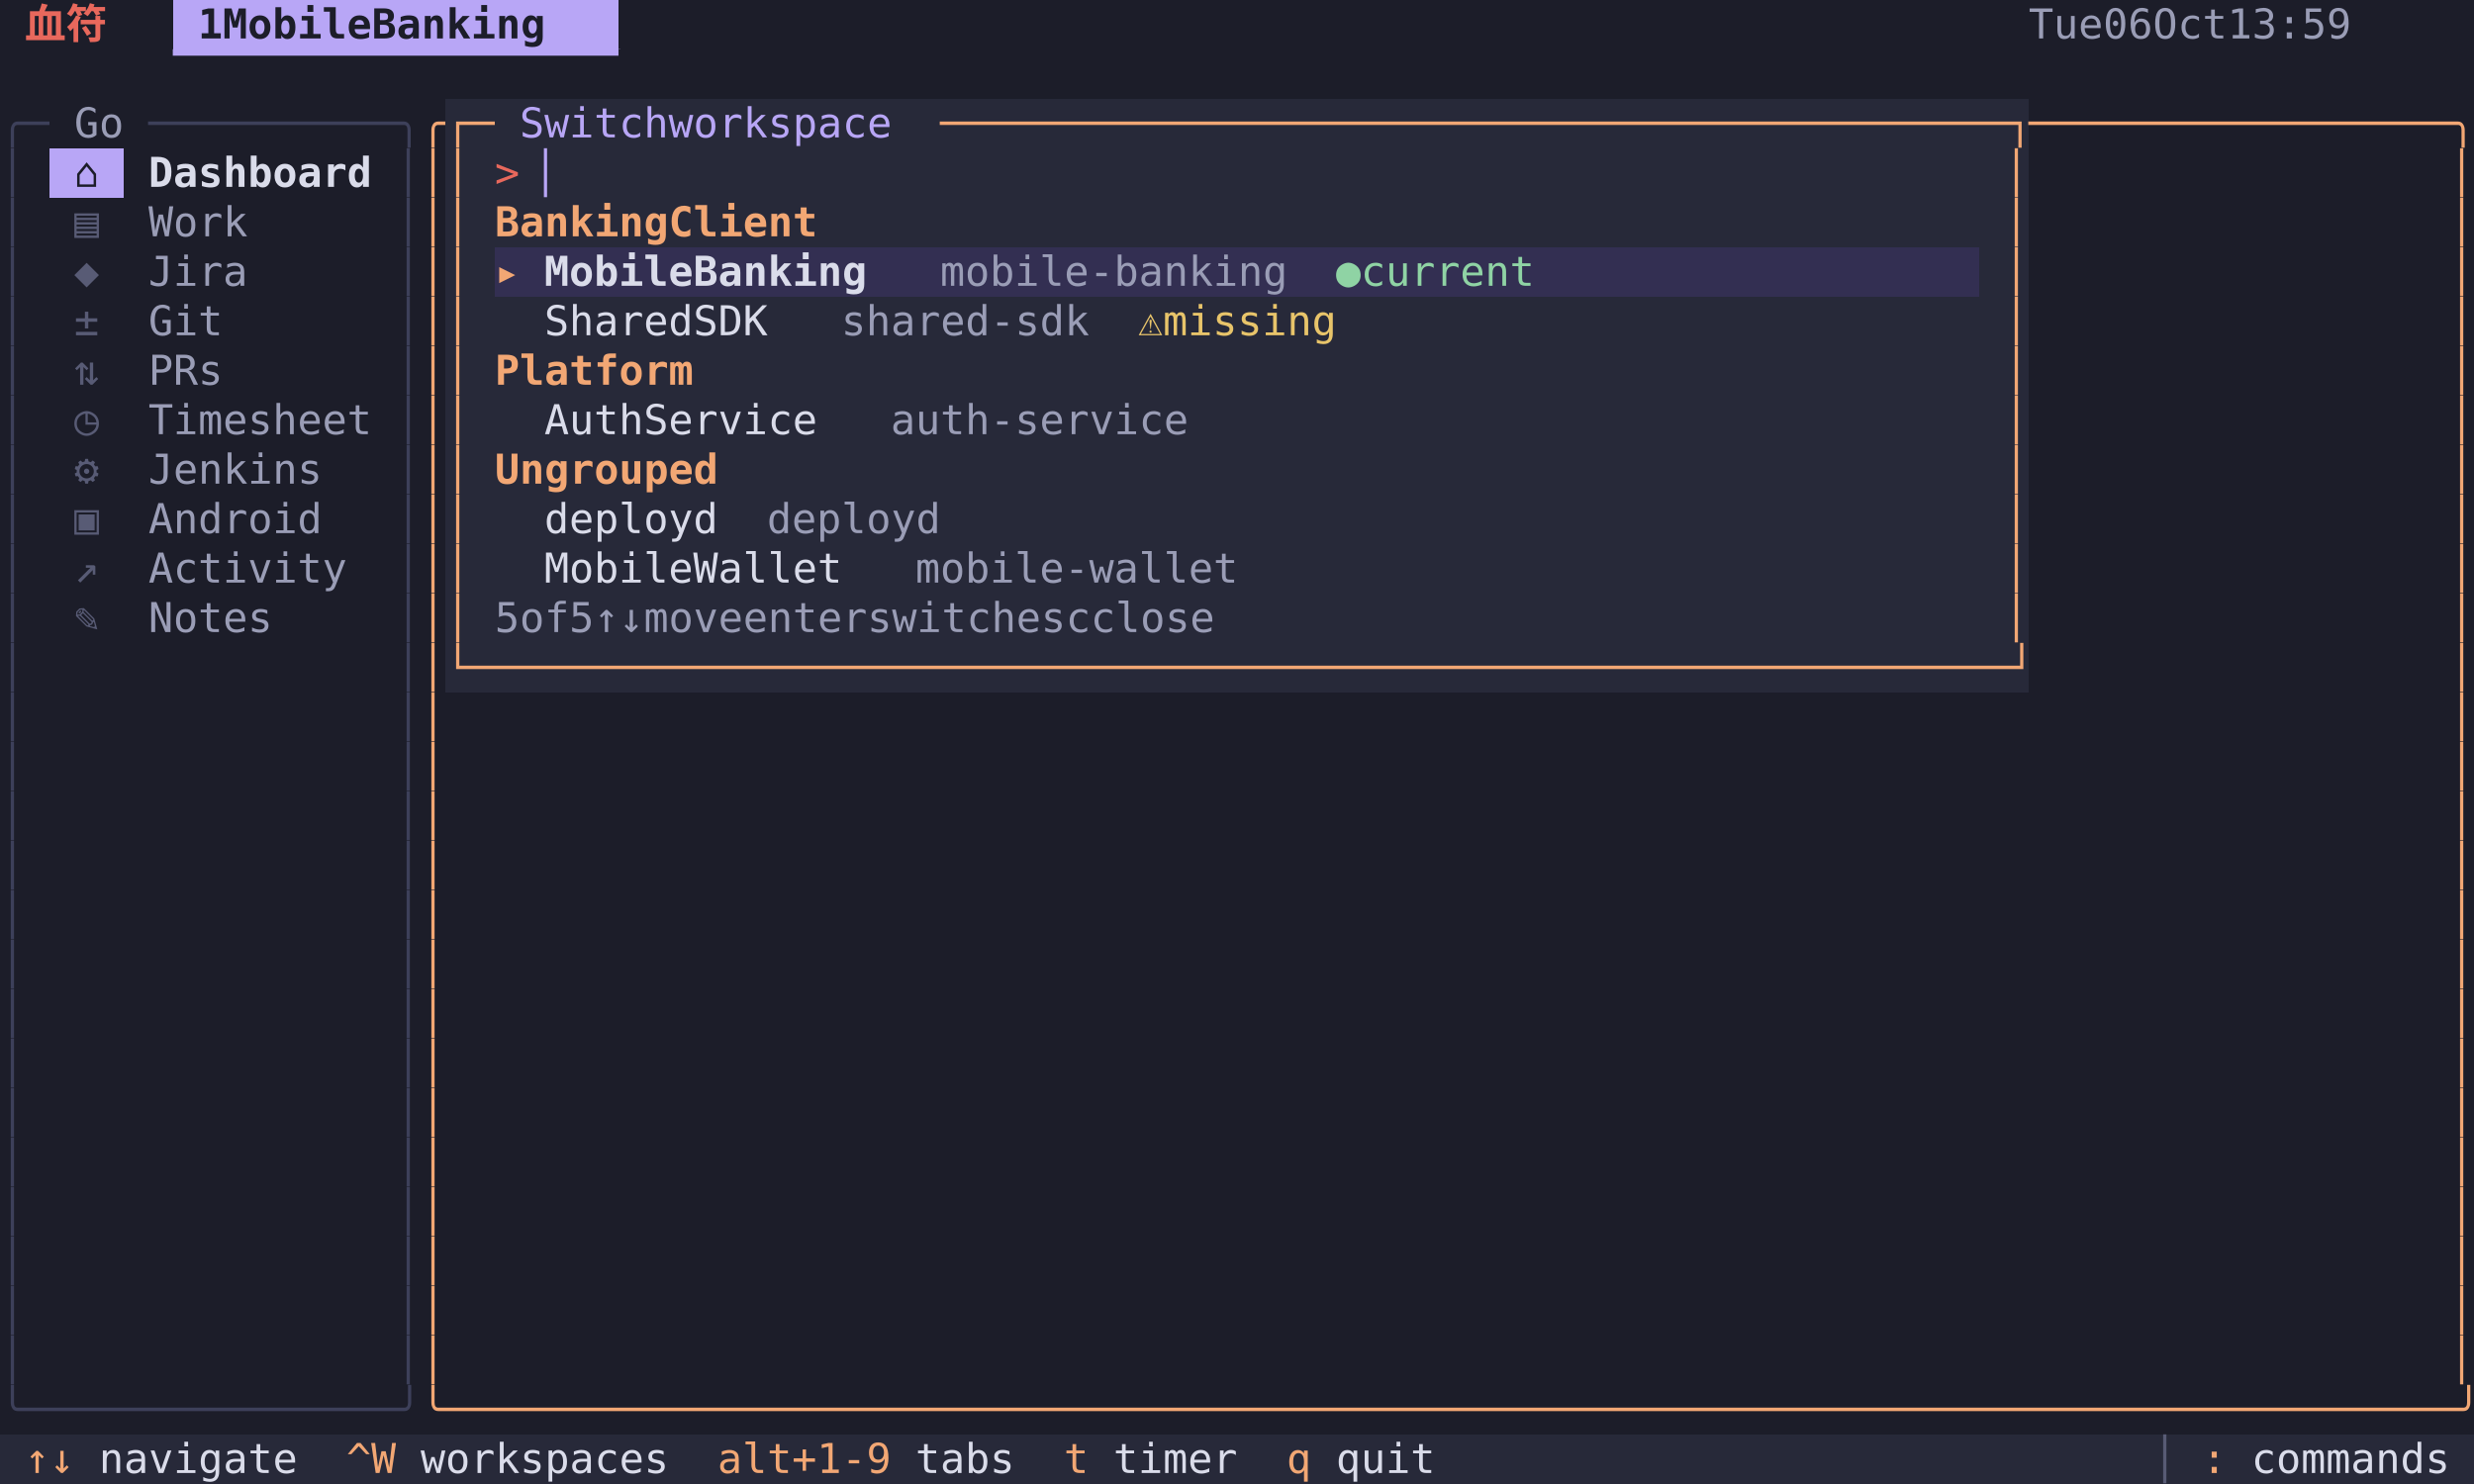
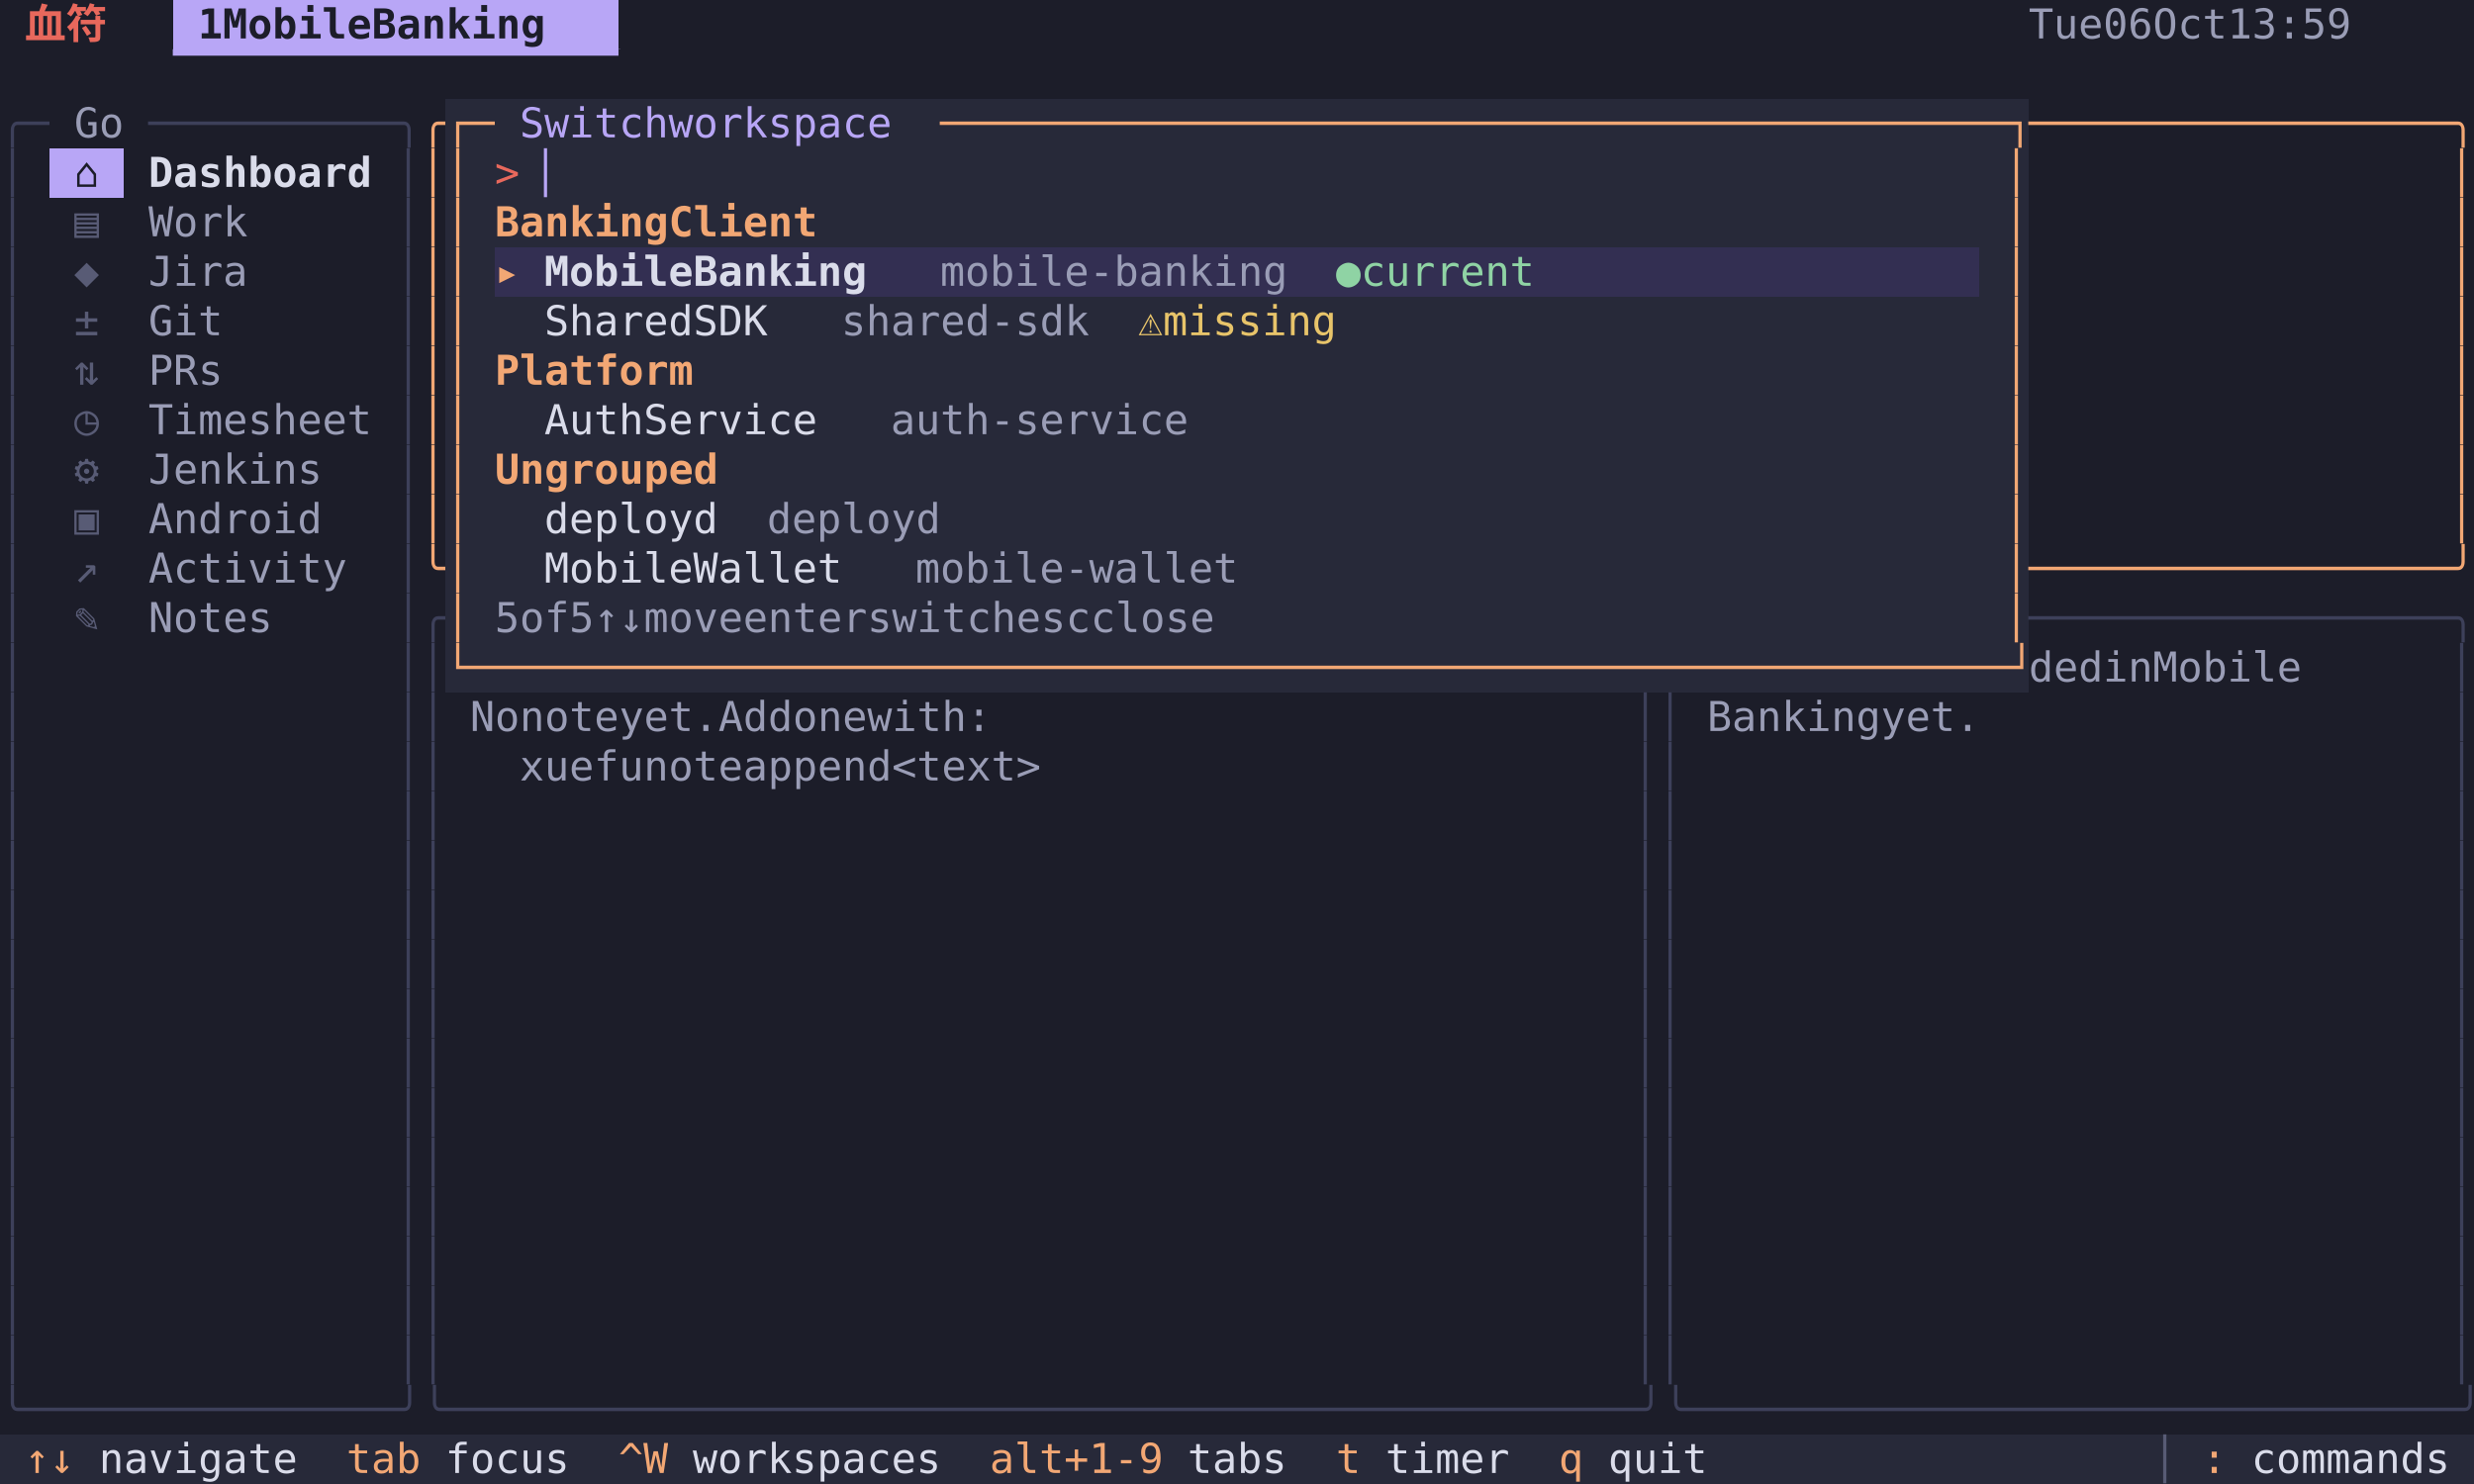
<svg xmlns="http://www.w3.org/2000/svg" width="900" height="540" viewBox="0 0 900 540" font-family="Menlo, 'DejaVu Sans Mono', 'Hiragino Sans GB', 'Noto Sans CJK SC', 'PingFang SC', monospace" font-size="15">
  <rect x="0" y="0" width="9" height="18" fill="#1c1d29" />
  <rect x="9" y="0" width="36" height="18" fill="#1c1d29" />
  <text x="9 27" y="14" fill="#e8685c" font-weight="bold">血符</text>
  <rect x="45" y="0" width="18" height="18" fill="#1c1d29" />
  <rect x="63" y="0" width="162" height="18" fill="#b8a6f6" />
  <text x="72 90 99 108 117 126 135 153 162 171 180 189 198 207" y="14" fill="#1c1d29" font-weight="bold">1MobileBanking</text>
  <rect x="225" y="0" width="513" height="18" fill="#1c1d29" />
  <rect x="738" y="0" width="153" height="18" fill="#1c1d29" />
  <text x="738 747 756 774 783 801 810 819 846 855 864 873 882" y="14" fill="#9a9db6">Tue06Oct13:59</text>
  <rect x="891" y="0" width="9" height="18" fill="#1c1d29" />
  <rect x="0" y="18" width="9" height="18" fill="#1c1d29" />
  <rect x="9" y="18" width="216" height="18" fill="#1c1d29" />
  <text x="63 72 81 90 99 108 117 126 135 144 153 162 171 180 189 198 207 216" y="32" fill="#b8a6f6">▔▔▔▔▔▔▔▔▔▔▔▔▔▔▔▔▔▔</text>
  <rect x="225" y="18" width="675" height="18" fill="#1c1d29" />
  <rect x="0" y="36" width="18" height="18" fill="#1c1d29" />
  <text x="0 9" y="50" fill="#3d405a">╭─</text>
  <rect x="18" y="36" width="36" height="18" fill="#1c1d29" />
  <text x="27 36" y="50" fill="#9a9db6">Go</text>
  <rect x="54" y="36" width="99" height="18" fill="#1c1d29" />
  <text x="54 63 72 81 90 99 108 117 126 135 144" y="50" fill="#3d405a">──────────╮</text>
  <rect x="153" y="36" width="9" height="18" fill="#1c1d29" />
  <text x="153" y="50" fill="#f2a774">╭</text>
  <rect x="162" y="36" width="18" height="18" fill="#272939" />
  <text x="162 171" y="50" fill="#f2a774">┌─</text>
  <rect x="180" y="36" width="162" height="18" fill="#272939" />
  <text x="189 198 207 216 225 234 252 261 270 279 288 297 306 315 324" y="50" fill="#b8a6f6">Switchworkspace</text>
  <rect x="342" y="36" width="396" height="18" fill="#272939" />
  <text x="342 351 360 369 378 387 396 405 414 423 432 441 450 459 468 477 486 495 504 513 522 531 540 549 558 567 576 585 594 603 612 621 630 639 648 657 666 675 684 693 702 711 720 729" y="50" fill="#f2a774">───────────────────────────────────────────┐</text>
  <rect x="738" y="36" width="162" height="18" fill="#1c1d29" />
  <text x="738 747 756 765 774 783 792 801 810 819 828 837 846 855 864 873 882 891" y="50" fill="#f2a774">─────────────────╮</text>
  <rect x="0" y="54" width="9" height="18" fill="#1c1d29" />
  <text x="0" y="68" fill="#3d405a">│</text>
  <rect x="9" y="54" width="9" height="18" fill="#1c1d29" />
  <rect x="18" y="54" width="27" height="18" fill="#b8a6f6" />
  <text x="27" y="68" fill="#1c1d29">⌂</text>
  <rect x="45" y="54" width="90" height="18" fill="#1c1d29" />
  <text x="54 63 72 81 90 99 108 117 126" y="68" fill="#dadcea" font-weight="bold">Dashboard</text>
  <rect x="135" y="54" width="9" height="18" fill="#1c1d29" />
  <rect x="144" y="54" width="9" height="18" fill="#1c1d29" />
  <text x="144" y="68" fill="#3d405a">│</text>
  <rect x="153" y="54" width="9" height="18" fill="#1c1d29" />
  <text x="153" y="68" fill="#f2a774">│</text>
  <rect x="162" y="54" width="9" height="18" fill="#272939" />
  <text x="162" y="68" fill="#f2a774">│</text>
  <rect x="171" y="54" width="9" height="18" fill="#272939" />
  <rect x="180" y="54" width="18" height="18" fill="#272939" />
  <text x="180" y="68" fill="#e8685c">&gt;</text>
  <rect x="198" y="54" width="9" height="18" fill="#272939" />
  <text x="198" y="68" fill="#b8a6f6">▏</text>
  <rect x="207" y="54" width="522" height="18" fill="#272939" />
  <rect x="729" y="54" width="9" height="18" fill="#272939" />
  <text x="729" y="68" fill="#f2a774">│</text>
  <rect x="738" y="54" width="153" height="18" fill="#1c1d29" />
  <rect x="891" y="54" width="9" height="18" fill="#1c1d29" />
  <text x="891" y="68" fill="#f2a774">│</text>
  <rect x="0" y="72" width="9" height="18" fill="#1c1d29" />
  <text x="0" y="86" fill="#3d405a">│</text>
  <rect x="9" y="72" width="9" height="18" fill="#1c1d29" />
  <rect x="18" y="72" width="27" height="18" fill="#1c1d29" />
  <text x="27" y="86" fill="#585b75">▤</text>
  <rect x="45" y="72" width="45" height="18" fill="#1c1d29" />
  <text x="54 63 72 81" y="86" fill="#9a9db6">Work</text>
  <rect x="90" y="72" width="54" height="18" fill="#1c1d29" />
  <rect x="144" y="72" width="9" height="18" fill="#1c1d29" />
  <text x="144" y="86" fill="#3d405a">│</text>
  <rect x="153" y="72" width="9" height="18" fill="#1c1d29" />
  <text x="153" y="86" fill="#f2a774">│</text>
  <rect x="162" y="72" width="9" height="18" fill="#272939" />
  <text x="162" y="86" fill="#f2a774">│</text>
  <rect x="171" y="72" width="9" height="18" fill="#272939" />
  <rect x="180" y="72" width="126" height="18" fill="#272939" />
  <text x="180 189 198 207 216 225 234 252 261 270 279 288 297" y="86" fill="#f2a774" font-weight="bold">BankingClient</text>
  <rect x="306" y="72" width="423" height="18" fill="#272939" />
  <rect x="729" y="72" width="9" height="18" fill="#272939" />
  <text x="729" y="86" fill="#f2a774">│</text>
  <rect x="738" y="72" width="153" height="18" fill="#1c1d29" />
  <rect x="891" y="72" width="9" height="18" fill="#1c1d29" />
  <text x="891" y="86" fill="#f2a774">│</text>
  <rect x="0" y="90" width="9" height="18" fill="#1c1d29" />
  <text x="0" y="104" fill="#3d405a">│</text>
  <rect x="9" y="90" width="9" height="18" fill="#1c1d29" />
  <rect x="18" y="90" width="27" height="18" fill="#1c1d29" />
  <text x="27" y="104" fill="#585b75">◆</text>
  <rect x="45" y="90" width="45" height="18" fill="#1c1d29" />
  <text x="54 63 72 81" y="104" fill="#9a9db6">Jira</text>
  <rect x="90" y="90" width="54" height="18" fill="#1c1d29" />
  <rect x="144" y="90" width="9" height="18" fill="#1c1d29" />
  <text x="144" y="104" fill="#3d405a">│</text>
  <rect x="153" y="90" width="9" height="18" fill="#1c1d29" />
  <text x="153" y="104" fill="#f2a774">│</text>
  <rect x="162" y="90" width="9" height="18" fill="#272939" />
  <text x="162" y="104" fill="#f2a774">│</text>
  <rect x="171" y="90" width="9" height="18" fill="#272939" />
  <rect x="180" y="90" width="18" height="18" fill="#332f52" />
  <text x="180" y="104" fill="#f2a774">▸</text>
  <rect x="198" y="90" width="126" height="18" fill="#332f52" />
  <text x="198 207 216 225 234 243 261 270 279 288 297 306 315" y="104" fill="#dadcea" font-weight="bold">MobileBanking</text>
  <rect x="324" y="90" width="18" height="18" fill="#332f52" />
  <rect x="342" y="90" width="126" height="18" fill="#332f52" />
  <text x="342 351 360 369 378 387 396 405 414 423 432 441 450 459" y="104" fill="#9a9db6">mobile-banking</text>
  <rect x="468" y="90" width="99" height="18" fill="#332f52" />
  <text x="486 504 513 522 531 540 549 558" y="104" fill="#8fd3a4">●current</text>
  <rect x="567" y="90" width="153" height="18" fill="#332f52" />
  <rect x="720" y="90" width="9" height="18" fill="#272939" />
  <rect x="729" y="90" width="9" height="18" fill="#272939" />
  <text x="729" y="104" fill="#f2a774">│</text>
  <rect x="738" y="90" width="153" height="18" fill="#1c1d29" />
  <rect x="891" y="90" width="9" height="18" fill="#1c1d29" />
  <text x="891" y="104" fill="#f2a774">│</text>
  <rect x="0" y="108" width="9" height="18" fill="#1c1d29" />
  <text x="0" y="122" fill="#3d405a">│</text>
  <rect x="9" y="108" width="9" height="18" fill="#1c1d29" />
  <rect x="18" y="108" width="27" height="18" fill="#1c1d29" />
  <text x="27" y="122" fill="#585b75">±</text>
  <rect x="45" y="108" width="36" height="18" fill="#1c1d29" />
  <text x="54 63 72" y="122" fill="#9a9db6">Git</text>
  <rect x="81" y="108" width="63" height="18" fill="#1c1d29" />
  <rect x="144" y="108" width="9" height="18" fill="#1c1d29" />
  <text x="144" y="122" fill="#3d405a">│</text>
  <rect x="153" y="108" width="9" height="18" fill="#1c1d29" />
  <text x="153" y="122" fill="#f2a774">│</text>
  <rect x="162" y="108" width="9" height="18" fill="#272939" />
  <text x="162" y="122" fill="#f2a774">│</text>
  <rect x="171" y="108" width="9" height="18" fill="#272939" />
  <rect x="180" y="108" width="18" height="18" fill="#272939" />
  <rect x="198" y="108" width="90" height="18" fill="#272939" />
  <text x="198 207 216 225 234 243 261 270 279" y="122" fill="#dadcea">SharedSDK</text>
  <rect x="288" y="108" width="18" height="18" fill="#272939" />
  <rect x="306" y="108" width="90" height="18" fill="#272939" />
  <text x="306 315 324 333 342 351 360 369 378 387" y="122" fill="#9a9db6">shared-sdk</text>
  <rect x="396" y="108" width="99" height="18" fill="#272939" />
  <text x="414 432 441 450 459 468 477 486" y="122" fill="#e8c46a">⚠missing</text>
  <rect x="495" y="108" width="234" height="18" fill="#272939" />
  <rect x="729" y="108" width="9" height="18" fill="#272939" />
  <text x="729" y="122" fill="#f2a774">│</text>
  <rect x="738" y="108" width="153" height="18" fill="#1c1d29" />
  <rect x="891" y="108" width="9" height="18" fill="#1c1d29" />
  <text x="891" y="122" fill="#f2a774">│</text>
  <rect x="0" y="126" width="9" height="18" fill="#1c1d29" />
  <text x="0" y="140" fill="#3d405a">│</text>
  <rect x="9" y="126" width="9" height="18" fill="#1c1d29" />
  <rect x="18" y="126" width="27" height="18" fill="#1c1d29" />
  <text x="27" y="140" fill="#585b75">⇅</text>
  <rect x="45" y="126" width="36" height="18" fill="#1c1d29" />
  <text x="54 63 72" y="140" fill="#9a9db6">PRs</text>
  <rect x="81" y="126" width="63" height="18" fill="#1c1d29" />
  <rect x="144" y="126" width="9" height="18" fill="#1c1d29" />
  <text x="144" y="140" fill="#3d405a">│</text>
  <rect x="153" y="126" width="9" height="18" fill="#1c1d29" />
  <text x="153" y="140" fill="#f2a774">│</text>
  <rect x="162" y="126" width="9" height="18" fill="#272939" />
  <text x="162" y="140" fill="#f2a774">│</text>
  <rect x="171" y="126" width="9" height="18" fill="#272939" />
  <rect x="180" y="126" width="72" height="18" fill="#272939" />
  <text x="180 189 198 207 216 225 234 243" y="140" fill="#f2a774" font-weight="bold">Platform</text>
  <rect x="252" y="126" width="477" height="18" fill="#272939" />
  <rect x="729" y="126" width="9" height="18" fill="#272939" />
  <text x="729" y="140" fill="#f2a774">│</text>
  <rect x="738" y="126" width="153" height="18" fill="#1c1d29" />
  <rect x="891" y="126" width="9" height="18" fill="#1c1d29" />
  <text x="891" y="140" fill="#f2a774">│</text>
  <rect x="0" y="144" width="9" height="18" fill="#1c1d29" />
  <text x="0" y="158" fill="#3d405a">│</text>
  <rect x="9" y="144" width="9" height="18" fill="#1c1d29" />
  <rect x="18" y="144" width="27" height="18" fill="#1c1d29" />
  <text x="27" y="158" fill="#585b75">◷</text>
  <rect x="45" y="144" width="90" height="18" fill="#1c1d29" />
  <text x="54 63 72 81 90 99 108 117 126" y="158" fill="#9a9db6">Timesheet</text>
  <rect x="135" y="144" width="9" height="18" fill="#1c1d29" />
  <rect x="144" y="144" width="9" height="18" fill="#1c1d29" />
  <text x="144" y="158" fill="#3d405a">│</text>
  <rect x="153" y="144" width="9" height="18" fill="#1c1d29" />
  <text x="153" y="158" fill="#f2a774">│</text>
  <rect x="162" y="144" width="9" height="18" fill="#272939" />
  <text x="162" y="158" fill="#f2a774">│</text>
  <rect x="171" y="144" width="9" height="18" fill="#272939" />
  <rect x="180" y="144" width="18" height="18" fill="#272939" />
  <rect x="198" y="144" width="108" height="18" fill="#272939" />
  <text x="198 207 216 225 243 252 261 270 279 288 297" y="158" fill="#dadcea">AuthService</text>
  <rect x="306" y="144" width="18" height="18" fill="#272939" />
  <rect x="324" y="144" width="108" height="18" fill="#272939" />
  <text x="324 333 342 351 360 369 378 387 396 405 414 423" y="158" fill="#9a9db6">auth-service</text>
  <rect x="432" y="144" width="297" height="18" fill="#272939" />
  <rect x="729" y="144" width="9" height="18" fill="#272939" />
  <text x="729" y="158" fill="#f2a774">│</text>
  <rect x="738" y="144" width="153" height="18" fill="#1c1d29" />
  <rect x="891" y="144" width="9" height="18" fill="#1c1d29" />
  <text x="891" y="158" fill="#f2a774">│</text>
  <rect x="0" y="162" width="9" height="18" fill="#1c1d29" />
  <text x="0" y="176" fill="#3d405a">│</text>
  <rect x="9" y="162" width="9" height="18" fill="#1c1d29" />
  <rect x="18" y="162" width="27" height="18" fill="#1c1d29" />
  <text x="27" y="176" fill="#585b75">⚙</text>
  <rect x="45" y="162" width="72" height="18" fill="#1c1d29" />
  <text x="54 63 72 81 90 99 108" y="176" fill="#9a9db6">Jenkins</text>
  <rect x="117" y="162" width="27" height="18" fill="#1c1d29" />
  <rect x="144" y="162" width="9" height="18" fill="#1c1d29" />
  <text x="144" y="176" fill="#3d405a">│</text>
  <rect x="153" y="162" width="9" height="18" fill="#1c1d29" />
  <text x="153" y="176" fill="#f2a774">│</text>
  <rect x="162" y="162" width="9" height="18" fill="#272939" />
  <text x="162" y="176" fill="#f2a774">│</text>
  <rect x="171" y="162" width="9" height="18" fill="#272939" />
  <rect x="180" y="162" width="81" height="18" fill="#272939" />
  <text x="180 189 198 207 216 225 234 243 252" y="176" fill="#f2a774" font-weight="bold">Ungrouped</text>
  <rect x="261" y="162" width="468" height="18" fill="#272939" />
  <rect x="729" y="162" width="9" height="18" fill="#272939" />
  <text x="729" y="176" fill="#f2a774">│</text>
  <rect x="738" y="162" width="153" height="18" fill="#1c1d29" />
  <rect x="891" y="162" width="9" height="18" fill="#1c1d29" />
  <text x="891" y="176" fill="#f2a774">│</text>
  <rect x="0" y="180" width="9" height="18" fill="#1c1d29" />
  <text x="0" y="194" fill="#3d405a">│</text>
  <rect x="9" y="180" width="9" height="18" fill="#1c1d29" />
  <rect x="18" y="180" width="27" height="18" fill="#1c1d29" />
  <text x="27" y="194" fill="#585b75">▣</text>
  <rect x="45" y="180" width="72" height="18" fill="#1c1d29" />
  <text x="54 63 72 81 90 99 108" y="194" fill="#9a9db6">Android</text>
  <rect x="117" y="180" width="27" height="18" fill="#1c1d29" />
  <rect x="144" y="180" width="9" height="18" fill="#1c1d29" />
  <text x="144" y="194" fill="#3d405a">│</text>
  <rect x="153" y="180" width="9" height="18" fill="#1c1d29" />
  <text x="153" y="194" fill="#f2a774">│</text>
  <rect x="162" y="180" width="9" height="18" fill="#272939" />
  <text x="162" y="194" fill="#f2a774">│</text>
  <rect x="171" y="180" width="9" height="18" fill="#272939" />
  <rect x="180" y="180" width="18" height="18" fill="#272939" />
  <rect x="198" y="180" width="63" height="18" fill="#272939" />
  <text x="198 207 216 225 234 243 252" y="194" fill="#dadcea">deployd</text>
  <rect x="261" y="180" width="18" height="18" fill="#272939" />
  <rect x="279" y="180" width="63" height="18" fill="#272939" />
  <text x="279 288 297 306 315 324 333" y="194" fill="#9a9db6">deployd</text>
  <rect x="342" y="180" width="387" height="18" fill="#272939" />
  <rect x="729" y="180" width="9" height="18" fill="#272939" />
  <text x="729" y="194" fill="#f2a774">│</text>
  <rect x="738" y="180" width="153" height="18" fill="#1c1d29" />
  <rect x="891" y="180" width="9" height="18" fill="#1c1d29" />
  <text x="891" y="194" fill="#f2a774">│</text>
  <rect x="0" y="198" width="9" height="18" fill="#1c1d29" />
  <text x="0" y="212" fill="#3d405a">│</text>
  <rect x="9" y="198" width="9" height="18" fill="#1c1d29" />
  <rect x="18" y="198" width="27" height="18" fill="#1c1d29" />
  <text x="27" y="212" fill="#585b75">↗</text>
  <rect x="45" y="198" width="81" height="18" fill="#1c1d29" />
  <text x="54 63 72 81 90 99 108 117" y="212" fill="#9a9db6">Activity</text>
  <rect x="126" y="198" width="18" height="18" fill="#1c1d29" />
  <rect x="144" y="198" width="9" height="18" fill="#1c1d29" />
  <text x="144" y="212" fill="#3d405a">│</text>
  <rect x="153" y="198" width="9" height="18" fill="#1c1d29" />
-   <text x="153" y="212" fill="#f2a774">│</text>
+   <text x="153" y="212" fill="#f2a774">╰</text>
  <rect x="162" y="198" width="9" height="18" fill="#272939" />
  <text x="162" y="212" fill="#f2a774">│</text>
  <rect x="171" y="198" width="9" height="18" fill="#272939" />
  <rect x="180" y="198" width="18" height="18" fill="#272939" />
  <rect x="198" y="198" width="117" height="18" fill="#272939" />
  <text x="198 207 216 225 234 243 261 270 279 288 297 306" y="212" fill="#dadcea">MobileWallet</text>
  <rect x="315" y="198" width="18" height="18" fill="#272939" />
  <rect x="333" y="198" width="117" height="18" fill="#272939" />
  <text x="333 342 351 360 369 378 387 396 405 414 423 432 441" y="212" fill="#9a9db6">mobile-wallet</text>
  <rect x="450" y="198" width="279" height="18" fill="#272939" />
  <rect x="729" y="198" width="9" height="18" fill="#272939" />
  <text x="729" y="212" fill="#f2a774">│</text>
-   <rect x="738" y="198" width="153" height="18" fill="#1c1d29" />
-   <rect x="891" y="198" width="9" height="18" fill="#1c1d29" />
-   <text x="891" y="212" fill="#f2a774">│</text>
+   <rect x="738" y="198" width="162" height="18" fill="#1c1d29" />
+   <text x="738 747 756 765 774 783 792 801 810 819 828 837 846 855 864 873 882 891" y="212" fill="#f2a774">─────────────────╯</text>
  <rect x="0" y="216" width="9" height="18" fill="#1c1d29" />
  <text x="0" y="230" fill="#3d405a">│</text>
  <rect x="9" y="216" width="9" height="18" fill="#1c1d29" />
  <rect x="18" y="216" width="27" height="18" fill="#1c1d29" />
  <text x="27" y="230" fill="#585b75">✎</text>
  <rect x="45" y="216" width="54" height="18" fill="#1c1d29" />
  <text x="54 63 72 81 90" y="230" fill="#9a9db6">Notes</text>
  <rect x="99" y="216" width="45" height="18" fill="#1c1d29" />
-   <rect x="144" y="216" width="9" height="18" fill="#1c1d29" />
-   <text x="144" y="230" fill="#3d405a">│</text>
-   <rect x="153" y="216" width="9" height="18" fill="#1c1d29" />
-   <text x="153" y="230" fill="#f2a774">│</text>
+   <rect x="144" y="216" width="18" height="18" fill="#1c1d29" />
+   <text x="144 153" y="230" fill="#3d405a">│╭</text>
  <rect x="162" y="216" width="9" height="18" fill="#272939" />
  <text x="162" y="230" fill="#f2a774">│</text>
  <rect x="171" y="216" width="9" height="18" fill="#272939" />
  <rect x="180" y="216" width="369" height="18" fill="#272939" />
  <text x="180 198 207 225 261 270 288 297 306 315 342 351 360 369 378 396 405 414 423 432 441 468 477 486 504 513 522 531 540" y="230" fill="#9a9db6">5of5↑↓moveenterswitchescclose</text>
  <rect x="549" y="216" width="180" height="18" fill="#272939" />
  <rect x="729" y="216" width="9" height="18" fill="#272939" />
  <text x="729" y="230" fill="#f2a774">│</text>
-   <rect x="738" y="216" width="153" height="18" fill="#1c1d29" />
-   <rect x="891" y="216" width="9" height="18" fill="#1c1d29" />
-   <text x="891" y="230" fill="#f2a774">│</text>
+   <rect x="738" y="216" width="162" height="18" fill="#1c1d29" />
+   <text x="738 747 756 765 774 783 792 801 810 819 828 837 846 855 864 873 882 891" y="230" fill="#3d405a">─────────────────╮</text>
  <rect x="0" y="234" width="9" height="18" fill="#1c1d29" />
  <text x="0" y="248" fill="#3d405a">│</text>
  <rect x="9" y="234" width="135" height="18" fill="#1c1d29" />
-   <rect x="144" y="234" width="9" height="18" fill="#1c1d29" />
-   <text x="144" y="248" fill="#3d405a">│</text>
-   <rect x="153" y="234" width="9" height="18" fill="#1c1d29" />
-   <text x="153" y="248" fill="#f2a774">│</text>
+   <rect x="144" y="234" width="18" height="18" fill="#1c1d29" />
+   <text x="144 153" y="248" fill="#3d405a">││</text>
  <rect x="162" y="234" width="576" height="18" fill="#272939" />
  <text x="162 171 180 189 198 207 216 225 234 243 252 261 270 279 288 297 306 315 324 333 342 351 360 369 378 387 396 405 414 423 432 441 450 459 468 477 486 495 504 513 522 531 540 549 558 567 576 585 594 603 612 621 630 639 648 657 666 675 684 693 702 711 720 729" y="248" fill="#f2a774">└──────────────────────────────────────────────────────────────┘</text>
-   <rect x="738" y="234" width="153" height="18" fill="#1c1d29" />
+   <rect x="738" y="234" width="126" height="18" fill="#1c1d29" />
+   <text x="738 747 756 774 783 801 810 819 828 837 846" y="248" fill="#9a9db6">dedinMobile</text>
+   <rect x="864" y="234" width="27" height="18" fill="#1c1d29" />
  <rect x="891" y="234" width="9" height="18" fill="#1c1d29" />
-   <text x="891" y="248" fill="#f2a774">│</text>
+   <text x="891" y="248" fill="#3d405a">│</text>
  <rect x="0" y="252" width="9" height="18" fill="#1c1d29" />
  <text x="0" y="266" fill="#3d405a">│</text>
  <rect x="9" y="252" width="135" height="18" fill="#1c1d29" />
-   <rect x="144" y="252" width="9" height="18" fill="#1c1d29" />
-   <text x="144" y="266" fill="#3d405a">│</text>
-   <rect x="153" y="252" width="9" height="18" fill="#1c1d29" />
-   <text x="153" y="266" fill="#f2a774">│</text>
-   <rect x="162" y="252" width="729" height="18" fill="#1c1d29" />
+   <rect x="144" y="252" width="18" height="18" fill="#1c1d29" />
+   <text x="144 153" y="266" fill="#3d405a">││</text>
+   <rect x="162" y="252" width="9" height="18" fill="#1c1d29" />
+   <rect x="171" y="252" width="234" height="18" fill="#1c1d29" />
+   <text x="171 180 198 207 216 225 243 252 261 270 288 297 306 324 333 342 360 369 378 387 396" y="266" fill="#9a9db6">Nonoteyet.Addonewith:</text>
+   <rect x="405" y="252" width="189" height="18" fill="#1c1d29" />
+   <rect x="594" y="252" width="18" height="18" fill="#1c1d29" />
+   <text x="594 603" y="266" fill="#3d405a">││</text>
+   <rect x="612" y="252" width="9" height="18" fill="#1c1d29" />
+   <rect x="621" y="252" width="108" height="18" fill="#1c1d29" />
+   <text x="621 630 639 648 657 666 675 693 702 711 720" y="266" fill="#9a9db6">Bankingyet.</text>
+   <rect x="729" y="252" width="162" height="18" fill="#1c1d29" />
  <rect x="891" y="252" width="9" height="18" fill="#1c1d29" />
-   <text x="891" y="266" fill="#f2a774">│</text>
+   <text x="891" y="266" fill="#3d405a">│</text>
  <rect x="0" y="270" width="9" height="18" fill="#1c1d29" />
  <text x="0" y="284" fill="#3d405a">│</text>
  <rect x="9" y="270" width="135" height="18" fill="#1c1d29" />
-   <rect x="144" y="270" width="9" height="18" fill="#1c1d29" />
-   <text x="144" y="284" fill="#3d405a">│</text>
-   <rect x="153" y="270" width="9" height="18" fill="#1c1d29" />
-   <text x="153" y="284" fill="#f2a774">│</text>
-   <rect x="162" y="270" width="729" height="18" fill="#1c1d29" />
+   <rect x="144" y="270" width="18" height="18" fill="#1c1d29" />
+   <text x="144 153" y="284" fill="#3d405a">││</text>
+   <rect x="162" y="270" width="9" height="18" fill="#1c1d29" />
+   <rect x="171" y="270" width="234" height="18" fill="#1c1d29" />
+   <text x="189 198 207 216 225 243 252 261 270 288 297 306 315 324 333 351 360 369 378 387 396" y="284" fill="#9a9db6">xuefunoteappend&lt;text&gt;</text>
+   <rect x="405" y="270" width="189" height="18" fill="#1c1d29" />
+   <rect x="594" y="270" width="18" height="18" fill="#1c1d29" />
+   <text x="594 603" y="284" fill="#3d405a">││</text>
+   <rect x="612" y="270" width="279" height="18" fill="#1c1d29" />
  <rect x="891" y="270" width="9" height="18" fill="#1c1d29" />
-   <text x="891" y="284" fill="#f2a774">│</text>
+   <text x="891" y="284" fill="#3d405a">│</text>
  <rect x="0" y="288" width="9" height="18" fill="#1c1d29" />
  <text x="0" y="302" fill="#3d405a">│</text>
  <rect x="9" y="288" width="135" height="18" fill="#1c1d29" />
-   <rect x="144" y="288" width="9" height="18" fill="#1c1d29" />
-   <text x="144" y="302" fill="#3d405a">│</text>
-   <rect x="153" y="288" width="9" height="18" fill="#1c1d29" />
-   <text x="153" y="302" fill="#f2a774">│</text>
-   <rect x="162" y="288" width="729" height="18" fill="#1c1d29" />
+   <rect x="144" y="288" width="18" height="18" fill="#1c1d29" />
+   <text x="144 153" y="302" fill="#3d405a">││</text>
+   <rect x="162" y="288" width="432" height="18" fill="#1c1d29" />
+   <rect x="594" y="288" width="18" height="18" fill="#1c1d29" />
+   <text x="594 603" y="302" fill="#3d405a">││</text>
+   <rect x="612" y="288" width="279" height="18" fill="#1c1d29" />
  <rect x="891" y="288" width="9" height="18" fill="#1c1d29" />
-   <text x="891" y="302" fill="#f2a774">│</text>
+   <text x="891" y="302" fill="#3d405a">│</text>
  <rect x="0" y="306" width="9" height="18" fill="#1c1d29" />
  <text x="0" y="320" fill="#3d405a">│</text>
  <rect x="9" y="306" width="135" height="18" fill="#1c1d29" />
-   <rect x="144" y="306" width="9" height="18" fill="#1c1d29" />
-   <text x="144" y="320" fill="#3d405a">│</text>
-   <rect x="153" y="306" width="9" height="18" fill="#1c1d29" />
-   <text x="153" y="320" fill="#f2a774">│</text>
-   <rect x="162" y="306" width="729" height="18" fill="#1c1d29" />
+   <rect x="144" y="306" width="18" height="18" fill="#1c1d29" />
+   <text x="144 153" y="320" fill="#3d405a">││</text>
+   <rect x="162" y="306" width="432" height="18" fill="#1c1d29" />
+   <rect x="594" y="306" width="18" height="18" fill="#1c1d29" />
+   <text x="594 603" y="320" fill="#3d405a">││</text>
+   <rect x="612" y="306" width="279" height="18" fill="#1c1d29" />
  <rect x="891" y="306" width="9" height="18" fill="#1c1d29" />
-   <text x="891" y="320" fill="#f2a774">│</text>
+   <text x="891" y="320" fill="#3d405a">│</text>
  <rect x="0" y="324" width="9" height="18" fill="#1c1d29" />
  <text x="0" y="338" fill="#3d405a">│</text>
  <rect x="9" y="324" width="135" height="18" fill="#1c1d29" />
-   <rect x="144" y="324" width="9" height="18" fill="#1c1d29" />
-   <text x="144" y="338" fill="#3d405a">│</text>
-   <rect x="153" y="324" width="9" height="18" fill="#1c1d29" />
-   <text x="153" y="338" fill="#f2a774">│</text>
-   <rect x="162" y="324" width="729" height="18" fill="#1c1d29" />
+   <rect x="144" y="324" width="18" height="18" fill="#1c1d29" />
+   <text x="144 153" y="338" fill="#3d405a">││</text>
+   <rect x="162" y="324" width="432" height="18" fill="#1c1d29" />
+   <rect x="594" y="324" width="18" height="18" fill="#1c1d29" />
+   <text x="594 603" y="338" fill="#3d405a">││</text>
+   <rect x="612" y="324" width="279" height="18" fill="#1c1d29" />
  <rect x="891" y="324" width="9" height="18" fill="#1c1d29" />
-   <text x="891" y="338" fill="#f2a774">│</text>
+   <text x="891" y="338" fill="#3d405a">│</text>
  <rect x="0" y="342" width="9" height="18" fill="#1c1d29" />
  <text x="0" y="356" fill="#3d405a">│</text>
  <rect x="9" y="342" width="135" height="18" fill="#1c1d29" />
-   <rect x="144" y="342" width="9" height="18" fill="#1c1d29" />
-   <text x="144" y="356" fill="#3d405a">│</text>
-   <rect x="153" y="342" width="9" height="18" fill="#1c1d29" />
-   <text x="153" y="356" fill="#f2a774">│</text>
-   <rect x="162" y="342" width="729" height="18" fill="#1c1d29" />
+   <rect x="144" y="342" width="18" height="18" fill="#1c1d29" />
+   <text x="144 153" y="356" fill="#3d405a">││</text>
+   <rect x="162" y="342" width="432" height="18" fill="#1c1d29" />
+   <rect x="594" y="342" width="18" height="18" fill="#1c1d29" />
+   <text x="594 603" y="356" fill="#3d405a">││</text>
+   <rect x="612" y="342" width="279" height="18" fill="#1c1d29" />
  <rect x="891" y="342" width="9" height="18" fill="#1c1d29" />
-   <text x="891" y="356" fill="#f2a774">│</text>
+   <text x="891" y="356" fill="#3d405a">│</text>
  <rect x="0" y="360" width="9" height="18" fill="#1c1d29" />
  <text x="0" y="374" fill="#3d405a">│</text>
  <rect x="9" y="360" width="135" height="18" fill="#1c1d29" />
-   <rect x="144" y="360" width="9" height="18" fill="#1c1d29" />
-   <text x="144" y="374" fill="#3d405a">│</text>
-   <rect x="153" y="360" width="9" height="18" fill="#1c1d29" />
-   <text x="153" y="374" fill="#f2a774">│</text>
-   <rect x="162" y="360" width="729" height="18" fill="#1c1d29" />
+   <rect x="144" y="360" width="18" height="18" fill="#1c1d29" />
+   <text x="144 153" y="374" fill="#3d405a">││</text>
+   <rect x="162" y="360" width="432" height="18" fill="#1c1d29" />
+   <rect x="594" y="360" width="18" height="18" fill="#1c1d29" />
+   <text x="594 603" y="374" fill="#3d405a">││</text>
+   <rect x="612" y="360" width="279" height="18" fill="#1c1d29" />
  <rect x="891" y="360" width="9" height="18" fill="#1c1d29" />
-   <text x="891" y="374" fill="#f2a774">│</text>
+   <text x="891" y="374" fill="#3d405a">│</text>
  <rect x="0" y="378" width="9" height="18" fill="#1c1d29" />
  <text x="0" y="392" fill="#3d405a">│</text>
  <rect x="9" y="378" width="135" height="18" fill="#1c1d29" />
-   <rect x="144" y="378" width="9" height="18" fill="#1c1d29" />
-   <text x="144" y="392" fill="#3d405a">│</text>
-   <rect x="153" y="378" width="9" height="18" fill="#1c1d29" />
-   <text x="153" y="392" fill="#f2a774">│</text>
-   <rect x="162" y="378" width="729" height="18" fill="#1c1d29" />
+   <rect x="144" y="378" width="18" height="18" fill="#1c1d29" />
+   <text x="144 153" y="392" fill="#3d405a">││</text>
+   <rect x="162" y="378" width="432" height="18" fill="#1c1d29" />
+   <rect x="594" y="378" width="18" height="18" fill="#1c1d29" />
+   <text x="594 603" y="392" fill="#3d405a">││</text>
+   <rect x="612" y="378" width="279" height="18" fill="#1c1d29" />
  <rect x="891" y="378" width="9" height="18" fill="#1c1d29" />
-   <text x="891" y="392" fill="#f2a774">│</text>
+   <text x="891" y="392" fill="#3d405a">│</text>
  <rect x="0" y="396" width="9" height="18" fill="#1c1d29" />
  <text x="0" y="410" fill="#3d405a">│</text>
  <rect x="9" y="396" width="135" height="18" fill="#1c1d29" />
-   <rect x="144" y="396" width="9" height="18" fill="#1c1d29" />
-   <text x="144" y="410" fill="#3d405a">│</text>
-   <rect x="153" y="396" width="9" height="18" fill="#1c1d29" />
-   <text x="153" y="410" fill="#f2a774">│</text>
-   <rect x="162" y="396" width="729" height="18" fill="#1c1d29" />
+   <rect x="144" y="396" width="18" height="18" fill="#1c1d29" />
+   <text x="144 153" y="410" fill="#3d405a">││</text>
+   <rect x="162" y="396" width="432" height="18" fill="#1c1d29" />
+   <rect x="594" y="396" width="18" height="18" fill="#1c1d29" />
+   <text x="594 603" y="410" fill="#3d405a">││</text>
+   <rect x="612" y="396" width="279" height="18" fill="#1c1d29" />
  <rect x="891" y="396" width="9" height="18" fill="#1c1d29" />
-   <text x="891" y="410" fill="#f2a774">│</text>
+   <text x="891" y="410" fill="#3d405a">│</text>
  <rect x="0" y="414" width="9" height="18" fill="#1c1d29" />
  <text x="0" y="428" fill="#3d405a">│</text>
  <rect x="9" y="414" width="135" height="18" fill="#1c1d29" />
-   <rect x="144" y="414" width="9" height="18" fill="#1c1d29" />
-   <text x="144" y="428" fill="#3d405a">│</text>
-   <rect x="153" y="414" width="9" height="18" fill="#1c1d29" />
-   <text x="153" y="428" fill="#f2a774">│</text>
-   <rect x="162" y="414" width="729" height="18" fill="#1c1d29" />
+   <rect x="144" y="414" width="18" height="18" fill="#1c1d29" />
+   <text x="144 153" y="428" fill="#3d405a">││</text>
+   <rect x="162" y="414" width="432" height="18" fill="#1c1d29" />
+   <rect x="594" y="414" width="18" height="18" fill="#1c1d29" />
+   <text x="594 603" y="428" fill="#3d405a">││</text>
+   <rect x="612" y="414" width="279" height="18" fill="#1c1d29" />
  <rect x="891" y="414" width="9" height="18" fill="#1c1d29" />
-   <text x="891" y="428" fill="#f2a774">│</text>
+   <text x="891" y="428" fill="#3d405a">│</text>
  <rect x="0" y="432" width="9" height="18" fill="#1c1d29" />
  <text x="0" y="446" fill="#3d405a">│</text>
  <rect x="9" y="432" width="135" height="18" fill="#1c1d29" />
-   <rect x="144" y="432" width="9" height="18" fill="#1c1d29" />
-   <text x="144" y="446" fill="#3d405a">│</text>
-   <rect x="153" y="432" width="9" height="18" fill="#1c1d29" />
-   <text x="153" y="446" fill="#f2a774">│</text>
-   <rect x="162" y="432" width="729" height="18" fill="#1c1d29" />
+   <rect x="144" y="432" width="18" height="18" fill="#1c1d29" />
+   <text x="144 153" y="446" fill="#3d405a">││</text>
+   <rect x="162" y="432" width="432" height="18" fill="#1c1d29" />
+   <rect x="594" y="432" width="18" height="18" fill="#1c1d29" />
+   <text x="594 603" y="446" fill="#3d405a">││</text>
+   <rect x="612" y="432" width="279" height="18" fill="#1c1d29" />
  <rect x="891" y="432" width="9" height="18" fill="#1c1d29" />
-   <text x="891" y="446" fill="#f2a774">│</text>
+   <text x="891" y="446" fill="#3d405a">│</text>
  <rect x="0" y="450" width="9" height="18" fill="#1c1d29" />
  <text x="0" y="464" fill="#3d405a">│</text>
  <rect x="9" y="450" width="135" height="18" fill="#1c1d29" />
-   <rect x="144" y="450" width="9" height="18" fill="#1c1d29" />
-   <text x="144" y="464" fill="#3d405a">│</text>
-   <rect x="153" y="450" width="9" height="18" fill="#1c1d29" />
-   <text x="153" y="464" fill="#f2a774">│</text>
-   <rect x="162" y="450" width="729" height="18" fill="#1c1d29" />
+   <rect x="144" y="450" width="18" height="18" fill="#1c1d29" />
+   <text x="144 153" y="464" fill="#3d405a">││</text>
+   <rect x="162" y="450" width="432" height="18" fill="#1c1d29" />
+   <rect x="594" y="450" width="18" height="18" fill="#1c1d29" />
+   <text x="594 603" y="464" fill="#3d405a">││</text>
+   <rect x="612" y="450" width="279" height="18" fill="#1c1d29" />
  <rect x="891" y="450" width="9" height="18" fill="#1c1d29" />
-   <text x="891" y="464" fill="#f2a774">│</text>
+   <text x="891" y="464" fill="#3d405a">│</text>
  <rect x="0" y="468" width="9" height="18" fill="#1c1d29" />
  <text x="0" y="482" fill="#3d405a">│</text>
  <rect x="9" y="468" width="135" height="18" fill="#1c1d29" />
-   <rect x="144" y="468" width="9" height="18" fill="#1c1d29" />
-   <text x="144" y="482" fill="#3d405a">│</text>
-   <rect x="153" y="468" width="9" height="18" fill="#1c1d29" />
-   <text x="153" y="482" fill="#f2a774">│</text>
-   <rect x="162" y="468" width="729" height="18" fill="#1c1d29" />
+   <rect x="144" y="468" width="18" height="18" fill="#1c1d29" />
+   <text x="144 153" y="482" fill="#3d405a">││</text>
+   <rect x="162" y="468" width="432" height="18" fill="#1c1d29" />
+   <rect x="594" y="468" width="18" height="18" fill="#1c1d29" />
+   <text x="594 603" y="482" fill="#3d405a">││</text>
+   <rect x="612" y="468" width="279" height="18" fill="#1c1d29" />
  <rect x="891" y="468" width="9" height="18" fill="#1c1d29" />
-   <text x="891" y="482" fill="#f2a774">│</text>
+   <text x="891" y="482" fill="#3d405a">│</text>
  <rect x="0" y="486" width="9" height="18" fill="#1c1d29" />
  <text x="0" y="500" fill="#3d405a">│</text>
  <rect x="9" y="486" width="135" height="18" fill="#1c1d29" />
-   <rect x="144" y="486" width="9" height="18" fill="#1c1d29" />
-   <text x="144" y="500" fill="#3d405a">│</text>
-   <rect x="153" y="486" width="9" height="18" fill="#1c1d29" />
-   <text x="153" y="500" fill="#f2a774">│</text>
-   <rect x="162" y="486" width="729" height="18" fill="#1c1d29" />
+   <rect x="144" y="486" width="18" height="18" fill="#1c1d29" />
+   <text x="144 153" y="500" fill="#3d405a">││</text>
+   <rect x="162" y="486" width="432" height="18" fill="#1c1d29" />
+   <rect x="594" y="486" width="18" height="18" fill="#1c1d29" />
+   <text x="594 603" y="500" fill="#3d405a">││</text>
+   <rect x="612" y="486" width="279" height="18" fill="#1c1d29" />
  <rect x="891" y="486" width="9" height="18" fill="#1c1d29" />
-   <text x="891" y="500" fill="#f2a774">│</text>
-   <rect x="0" y="504" width="153" height="18" fill="#1c1d29" />
-   <text x="0 9 18 27 36 45 54 63 72 81 90 99 108 117 126 135 144" y="518" fill="#3d405a">╰───────────────╯</text>
-   <rect x="153" y="504" width="747" height="18" fill="#1c1d29" />
-   <text x="153 162 171 180 189 198 207 216 225 234 243 252 261 270 279 288 297 306 315 324 333 342 351 360 369 378 387 396 405 414 423 432 441 450 459 468 477 486 495 504 513 522 531 540 549 558 567 576 585 594 603 612 621 630 639 648 657 666 675 684 693 702 711 720 729 738 747 756 765 774 783 792 801 810 819 828 837 846 855 864 873 882 891" y="518" fill="#f2a774">╰─────────────────────────────────────────────────────────────────────────────────╯</text>
+   <text x="891" y="500" fill="#3d405a">│</text>
+   <rect x="0" y="504" width="900" height="18" fill="#1c1d29" />
+   <text x="0 9 18 27 36 45 54 63 72 81 90 99 108 117 126 135 144 153 162 171 180 189 198 207 216 225 234 243 252 261 270 279 288 297 306 315 324 333 342 351 360 369 378 387 396 405 414 423 432 441 450 459 468 477 486 495 504 513 522 531 540 549 558 567 576 585 594 603 612 621 630 639 648 657 666 675 684 693 702 711 720 729 738 747 756 765 774 783 792 801 810 819 828 837 846 855 864 873 882 891" y="518" fill="#3d405a">╰───────────────╯╰────────────────────────────────────────────────╯╰───────────────────────────────╯</text>
  <rect x="0" y="522" width="27" height="18" fill="#272939" />
  <text x="9 18" y="536" fill="#f2a774">↑↓</text>
  <rect x="27" y="522" width="90" height="18" fill="#272939" />
  <text x="36 45 54 63 72 81 90 99" y="536" fill="#dadcea">navigate</text>
-   <rect x="117" y="522" width="27" height="18" fill="#272939" />
-   <text x="126 135" y="536" fill="#f2a774">^W</text>
-   <rect x="144" y="522" width="108" height="18" fill="#272939" />
-   <text x="153 162 171 180 189 198 207 216 225 234" y="536" fill="#dadcea">workspaces</text>
-   <rect x="252" y="522" width="72" height="18" fill="#272939" />
-   <text x="261 270 279 288 297 306 315" y="536" fill="#f2a774">alt+1-9</text>
-   <rect x="324" y="522" width="54" height="18" fill="#272939" />
-   <text x="333 342 351 360" y="536" fill="#dadcea">tabs</text>
-   <rect x="378" y="522" width="18" height="18" fill="#272939" />
-   <text x="387" y="536" fill="#f2a774">t</text>
-   <rect x="396" y="522" width="63" height="18" fill="#272939" />
-   <text x="405 414 423 432 441" y="536" fill="#dadcea">timer</text>
-   <rect x="459" y="522" width="18" height="18" fill="#272939" />
-   <text x="468" y="536" fill="#f2a774">q</text>
-   <rect x="477" y="522" width="54" height="18" fill="#272939" />
-   <text x="486 495 504 513" y="536" fill="#dadcea">quit</text>
-   <rect x="531" y="522" width="252" height="18" fill="#272939" />
+   <rect x="117" y="522" width="36" height="18" fill="#272939" />
+   <text x="126 135 144" y="536" fill="#f2a774">tab</text>
+   <rect x="153" y="522" width="63" height="18" fill="#272939" />
+   <text x="162 171 180 189 198" y="536" fill="#dadcea">focus</text>
+   <rect x="216" y="522" width="27" height="18" fill="#272939" />
+   <text x="225 234" y="536" fill="#f2a774">^W</text>
+   <rect x="243" y="522" width="108" height="18" fill="#272939" />
+   <text x="252 261 270 279 288 297 306 315 324 333" y="536" fill="#dadcea">workspaces</text>
+   <rect x="351" y="522" width="72" height="18" fill="#272939" />
+   <text x="360 369 378 387 396 405 414" y="536" fill="#f2a774">alt+1-9</text>
+   <rect x="423" y="522" width="54" height="18" fill="#272939" />
+   <text x="432 441 450 459" y="536" fill="#dadcea">tabs</text>
+   <rect x="477" y="522" width="18" height="18" fill="#272939" />
+   <text x="486" y="536" fill="#f2a774">t</text>
+   <rect x="495" y="522" width="63" height="18" fill="#272939" />
+   <text x="504 513 522 531 540" y="536" fill="#dadcea">timer</text>
+   <rect x="558" y="522" width="18" height="18" fill="#272939" />
+   <text x="567" y="536" fill="#f2a774">q</text>
+   <rect x="576" y="522" width="54" height="18" fill="#272939" />
+   <text x="585 594 603 612" y="536" fill="#dadcea">quit</text>
+   <rect x="630" y="522" width="153" height="18" fill="#272939" />
  <rect x="783" y="522" width="18" height="18" fill="#272939" />
  <text x="783" y="536" fill="#585b75">│</text>
  <rect x="801" y="522" width="9" height="18" fill="#272939" />
  <text x="801" y="536" fill="#f2a774">:</text>
  <rect x="810" y="522" width="90" height="18" fill="#272939" />
  <text x="819 828 837 846 855 864 873 882" y="536" fill="#dadcea">commands</text>
</svg>
